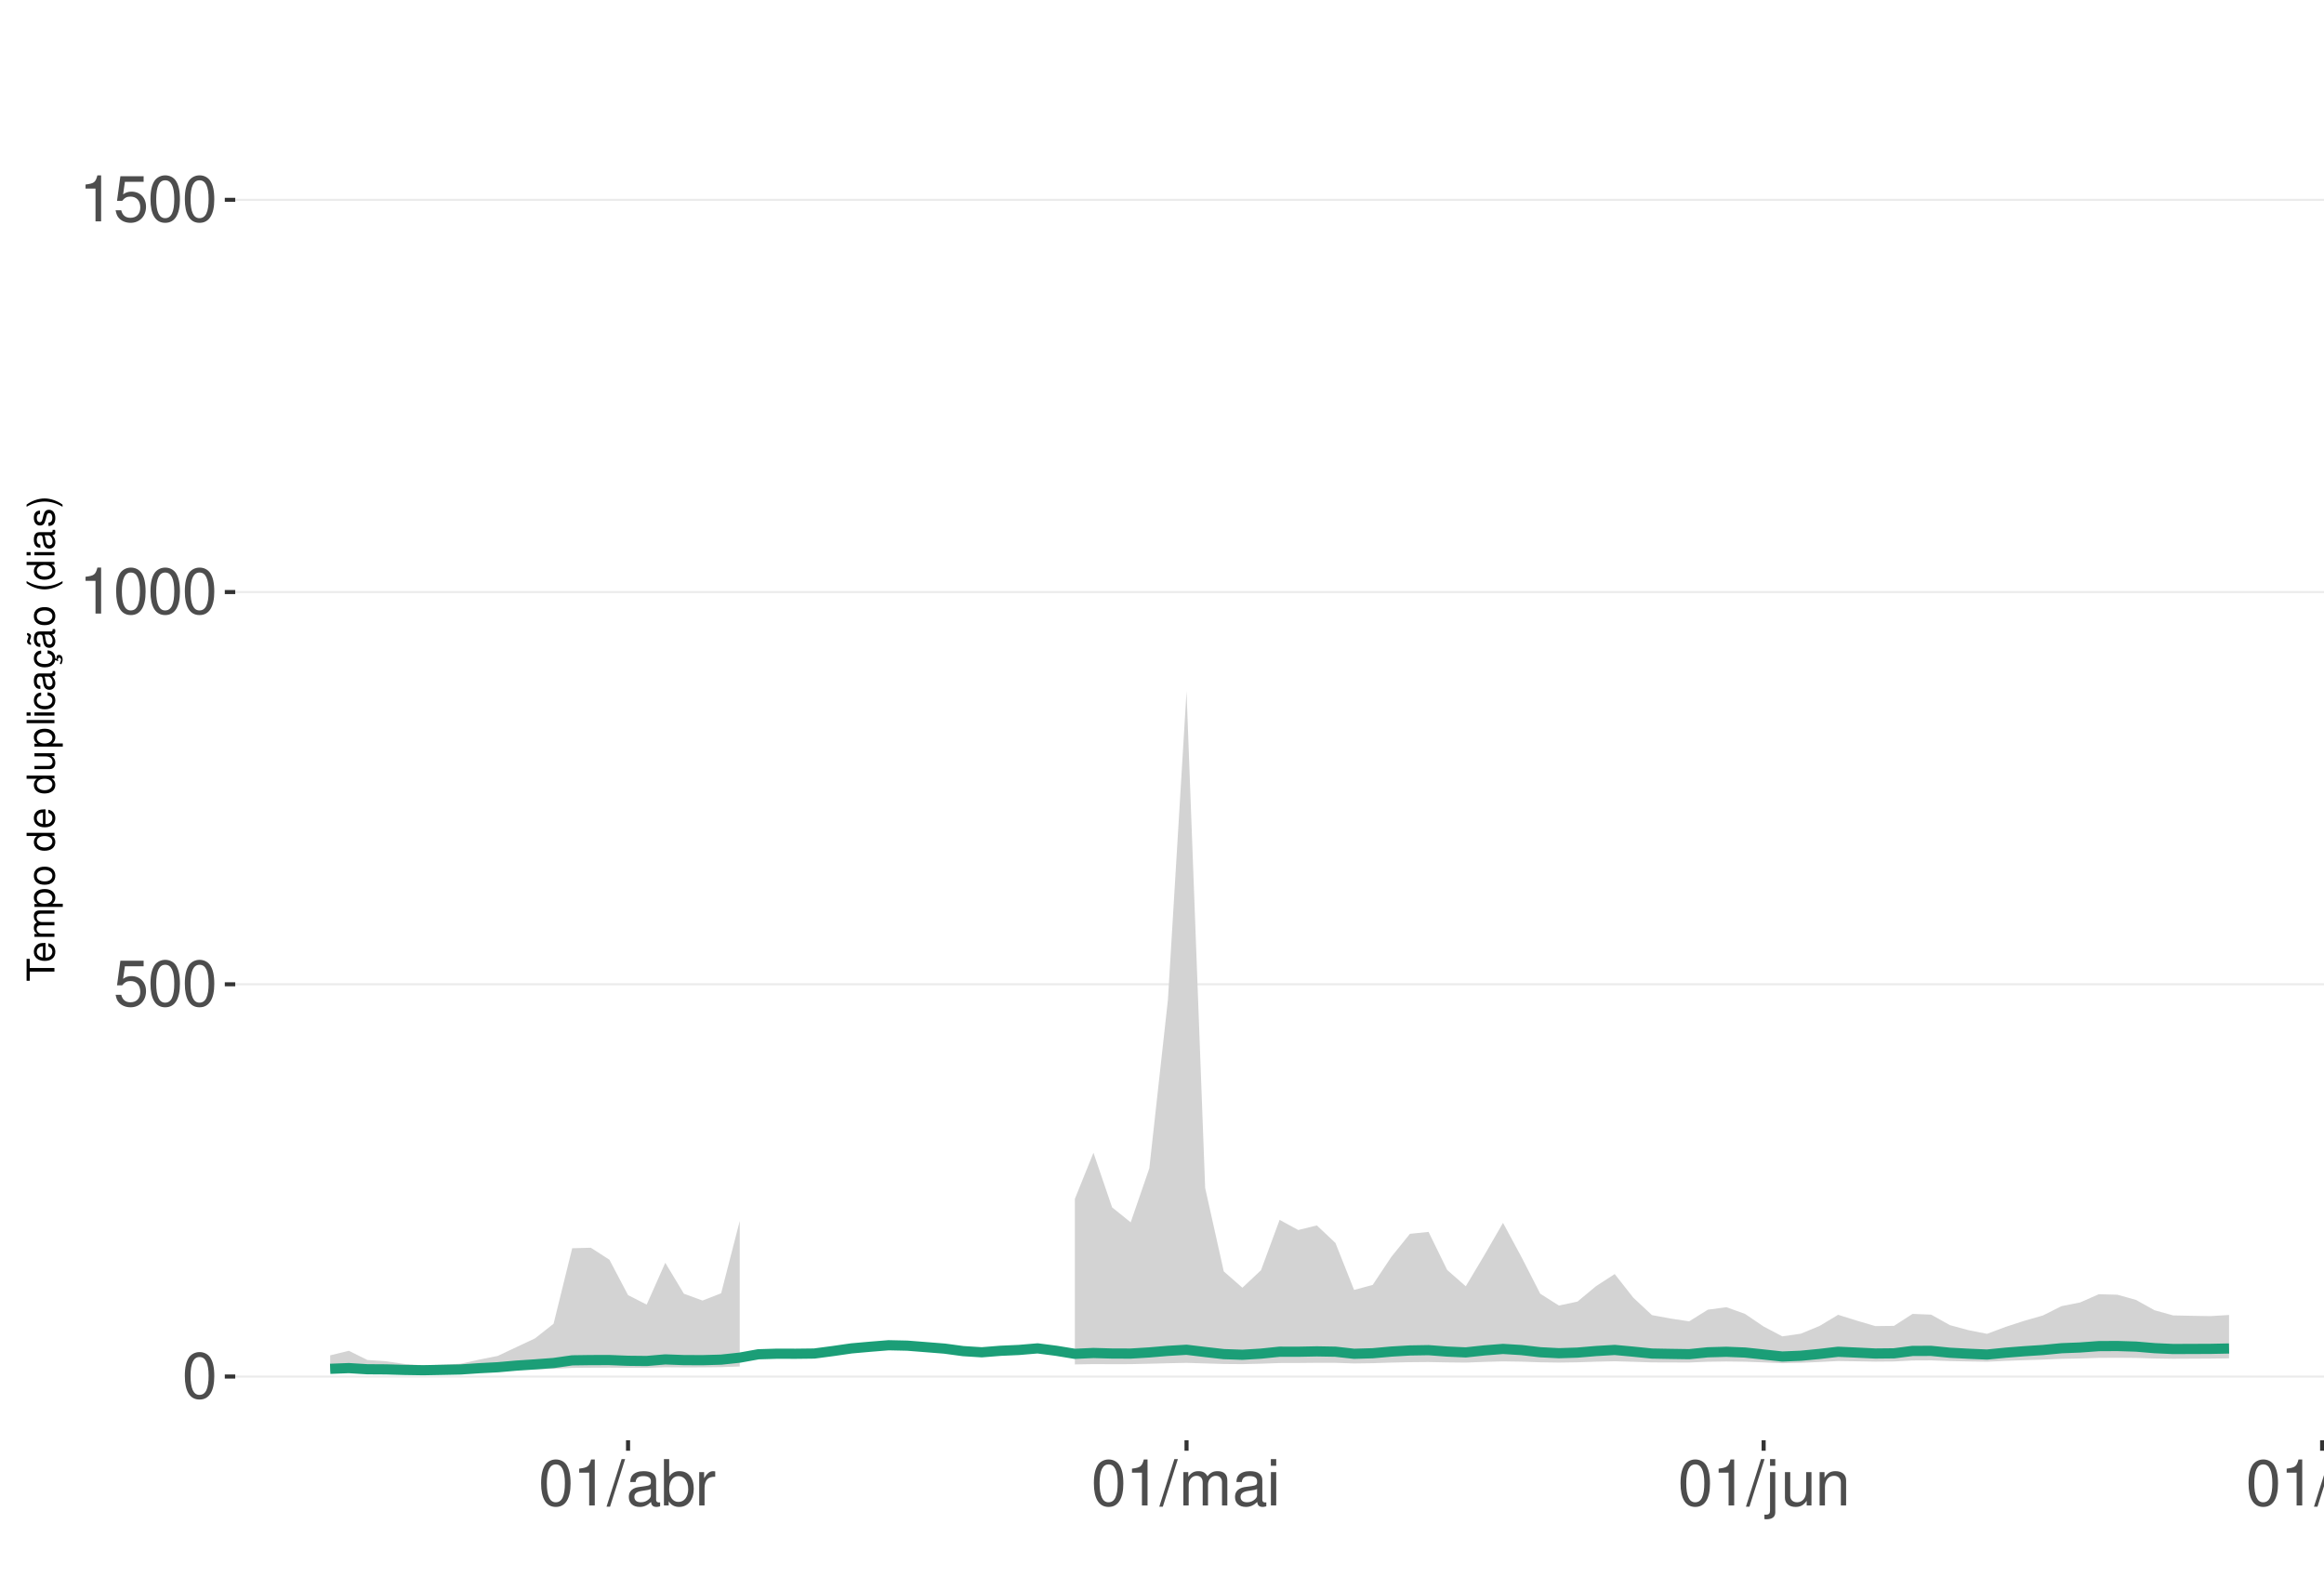
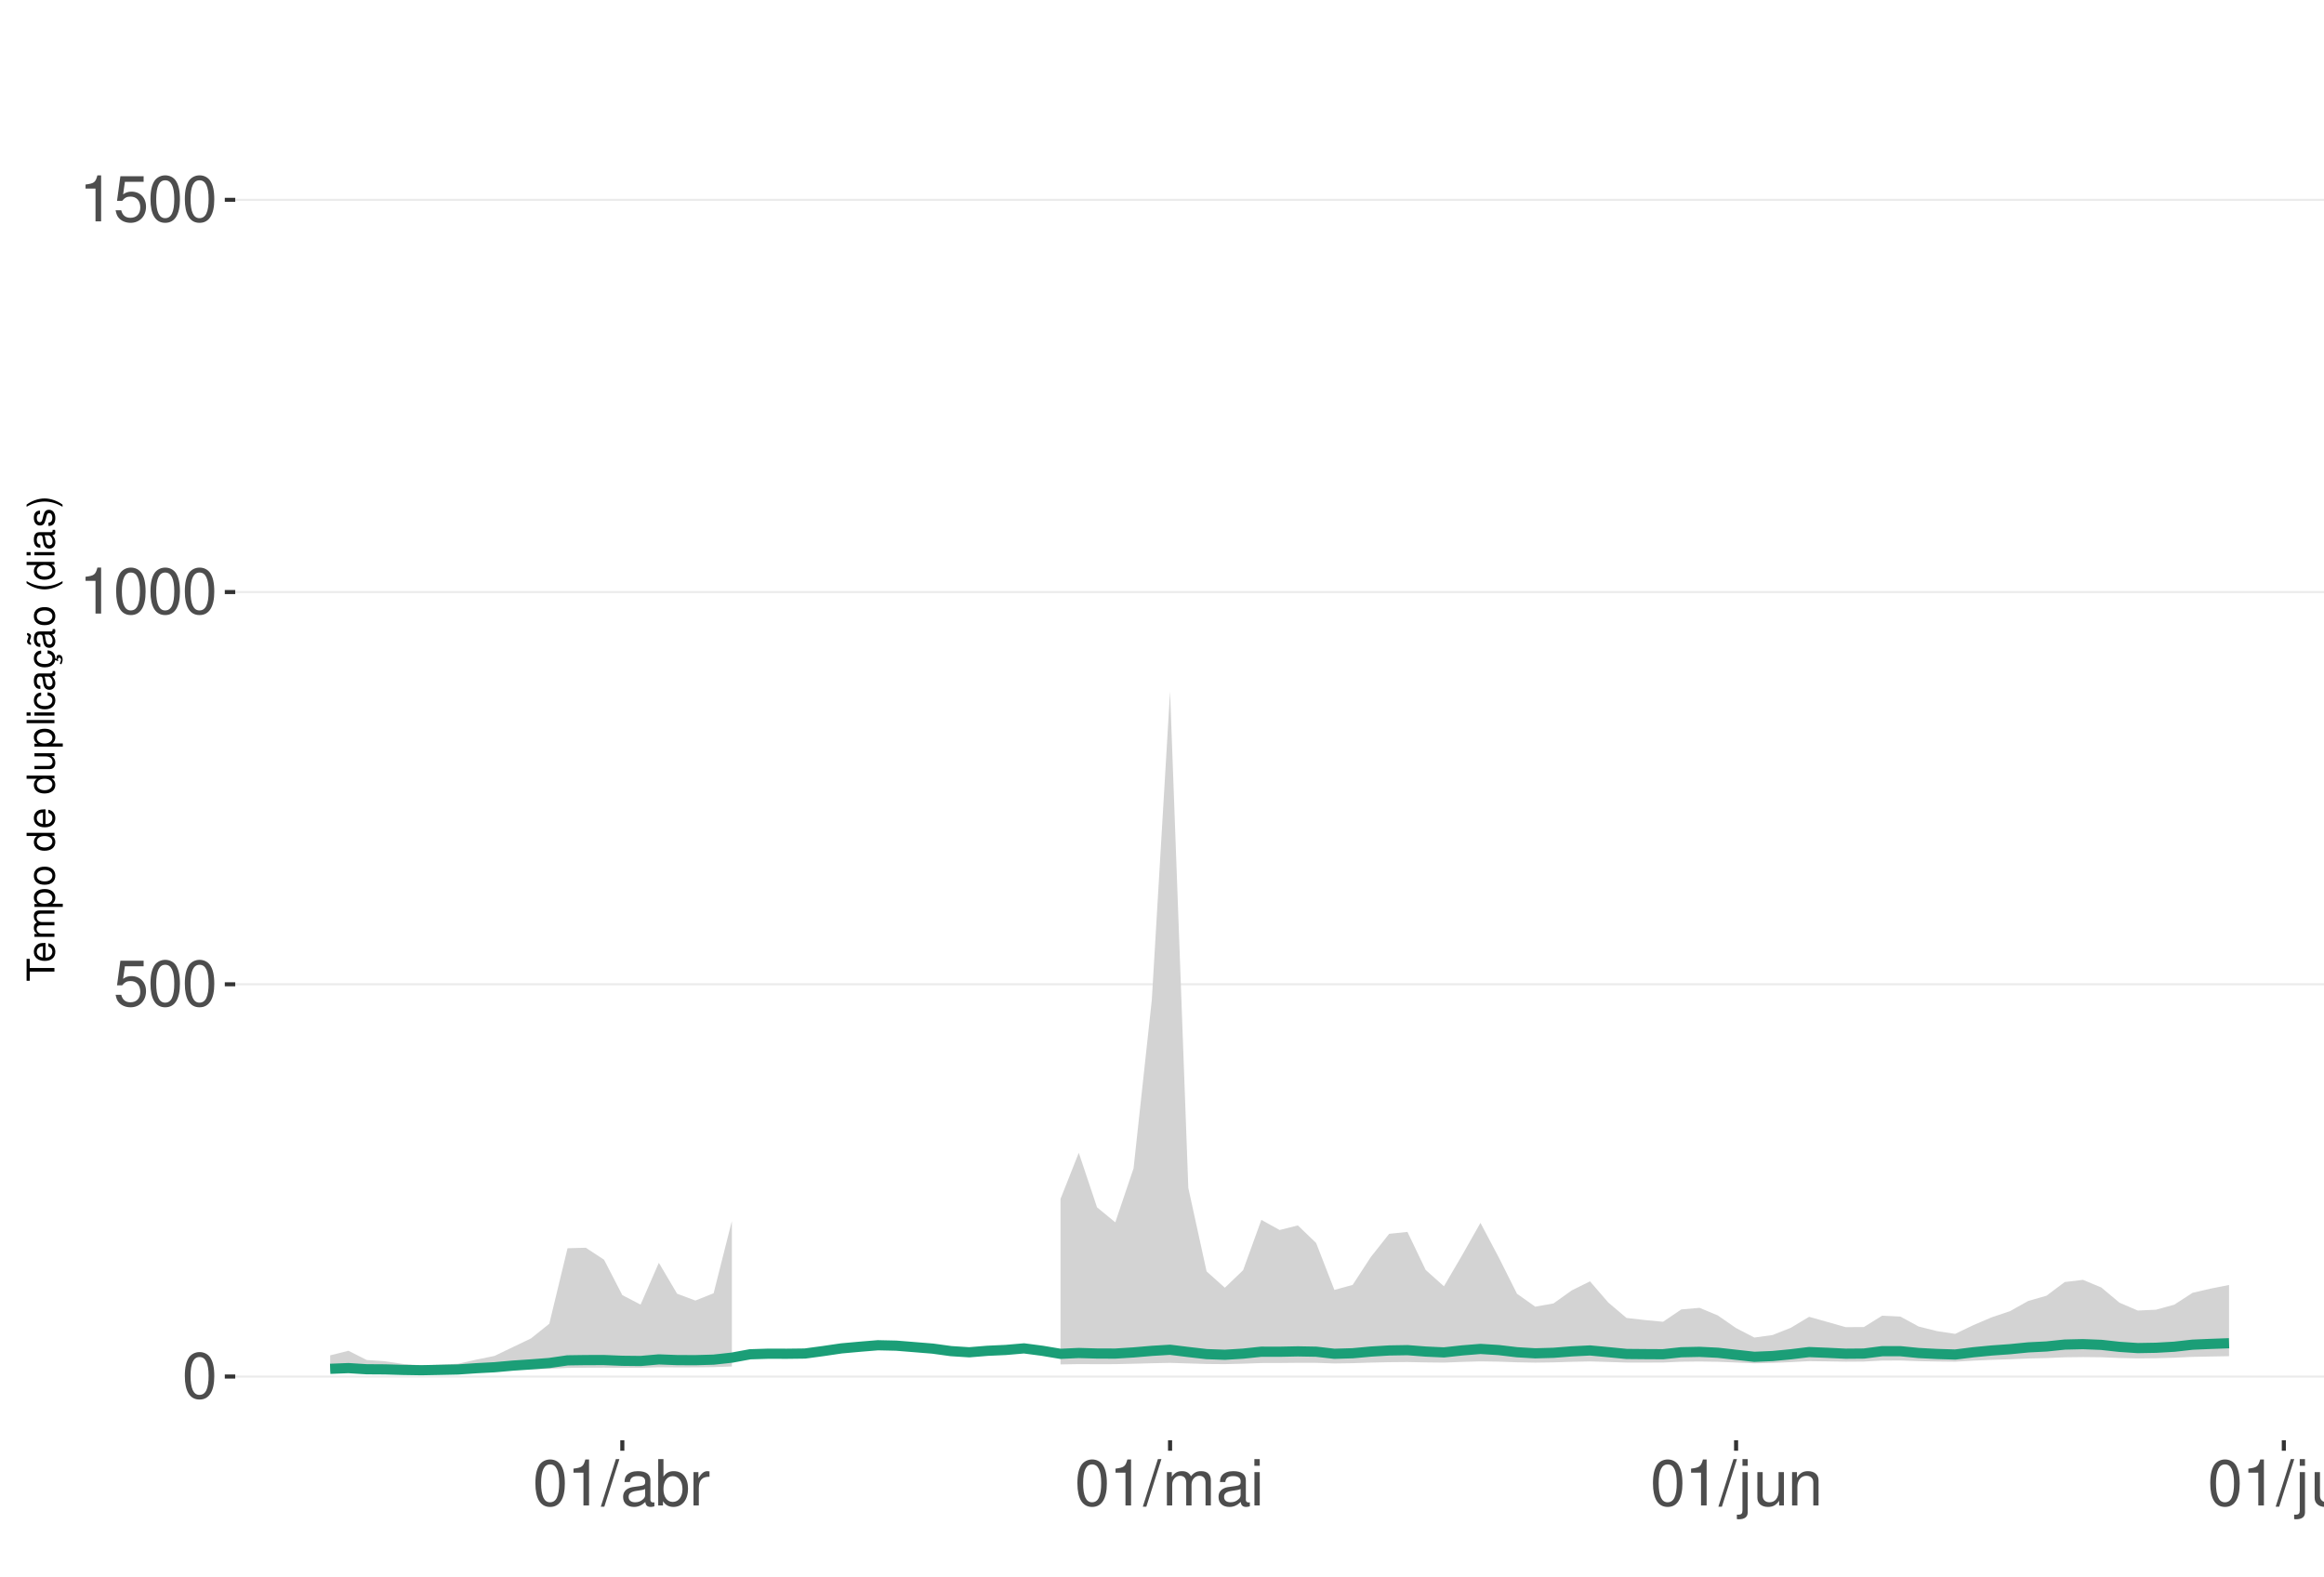
<svg xmlns="http://www.w3.org/2000/svg" xmlns:xlink="http://www.w3.org/1999/xlink" width="609pt" height="413pt" viewBox="0 0 609 413" version="1.1">
  <defs>
    <g>
      <symbol overflow="visible" id="glyph0-0">
        <path style="stroke:none;" d="" />
      </symbol>
      <symbol overflow="visible" id="glyph0-1">
        <path style="stroke:none;" d="M 4.578 -12.047 C 3.484 -12.047 2.484 -11.547 1.859 -10.734 C 1.094 -9.656 0.719 -8.062 0.719 -5.828 C 0.719 -1.766 2.047 0.391 4.578 0.391 C 7.078 0.391 8.438 -1.766 8.438 -5.734 C 8.438 -8.062 8.078 -9.625 7.297 -10.734 C 6.672 -11.562 5.703 -12.047 4.578 -12.047 Z M 4.578 -10.75 C 6.156 -10.75 6.953 -9.125 6.953 -5.859 C 6.953 -2.438 6.172 -0.828 4.547 -0.828 C 3 -0.828 2.219 -2.5 2.219 -5.812 C 2.219 -9.125 3 -10.75 4.578 -10.75 Z M 4.578 -10.75 " />
      </symbol>
      <symbol overflow="visible" id="glyph0-2">
        <path style="stroke:none;" d="M 7.922 -11.812 L 1.828 -11.812 L 0.953 -5.375 L 2.297 -5.375 C 2.984 -6.203 3.547 -6.484 4.484 -6.484 C 6.062 -6.484 7.047 -5.391 7.047 -3.641 C 7.047 -1.953 6.062 -0.922 4.469 -0.922 C 3.188 -0.922 2.406 -1.562 2.047 -2.891 L 0.578 -2.891 C 0.781 -1.938 0.953 -1.469 1.297 -1.031 C 1.969 -0.141 3.172 0.391 4.5 0.391 C 6.875 0.391 8.547 -1.344 8.547 -3.844 C 8.547 -6.172 7 -7.781 4.734 -7.781 C 3.891 -7.781 3.234 -7.562 2.547 -7.062 L 3.016 -10.359 L 7.922 -10.359 Z M 7.922 -11.812 " />
      </symbol>
      <symbol overflow="visible" id="glyph0-3">
        <path style="stroke:none;" d="M 4.312 -8.578 L 4.312 0 L 5.781 0 L 5.781 -12.047 L 4.812 -12.047 C 4.297 -10.188 3.969 -9.938 1.703 -9.641 L 1.703 -8.578 Z M 4.312 -8.578 " />
      </symbol>
      <symbol overflow="visible" id="glyph0-4">
        <path style="stroke:none;" d="M 3.812 -12.141 L -0.141 0.328 L 0.781 0.328 L 4.734 -12.141 Z M 3.812 -12.141 " />
      </symbol>
      <symbol overflow="visible" id="glyph0-5">
        <path style="stroke:none;" d="M 8.906 -0.812 C 8.766 -0.781 8.688 -0.781 8.609 -0.781 C 8.125 -0.781 7.859 -1.031 7.859 -1.469 L 7.859 -6.594 C 7.859 -8.141 6.734 -8.984 4.578 -8.984 C 3.297 -8.984 2.281 -8.609 1.688 -7.969 C 1.281 -7.516 1.109 -7.016 1.078 -6.141 L 2.484 -6.141 C 2.594 -7.219 3.234 -7.688 4.531 -7.688 C 5.797 -7.688 6.484 -7.234 6.484 -6.391 L 6.484 -6.031 C 6.469 -5.438 6.156 -5.219 5.031 -5.062 C 3.062 -4.812 2.766 -4.75 2.234 -4.531 C 1.219 -4.094 0.703 -3.328 0.703 -2.203 C 0.703 -0.609 1.797 0.391 3.562 0.391 C 4.656 0.391 5.547 0 6.531 -0.906 C 6.625 0 7.062 0.391 7.969 0.391 C 8.266 0.391 8.438 0.344 8.906 0.234 Z M 6.484 -2.75 C 6.484 -2.281 6.344 -2 5.922 -1.609 C 5.359 -1.094 4.688 -0.828 3.859 -0.828 C 2.781 -0.828 2.156 -1.344 2.156 -2.234 C 2.156 -3.141 2.75 -3.609 4.25 -3.828 C 5.734 -4.031 6.016 -4.094 6.484 -4.312 Z M 6.484 -2.75 " />
      </symbol>
      <symbol overflow="visible" id="glyph0-6">
        <path style="stroke:none;" d="M 0.906 -12.141 L 0.906 0 L 2.156 0 L 2.156 -1.109 C 2.812 -0.094 3.703 0.391 4.906 0.391 C 7.219 0.391 8.719 -1.5 8.719 -4.391 C 8.719 -7.234 7.297 -8.984 4.984 -8.984 C 3.781 -8.984 2.938 -8.531 2.281 -7.547 L 2.281 -12.141 Z M 4.719 -7.672 C 6.266 -7.672 7.266 -6.328 7.266 -4.25 C 7.266 -2.266 6.234 -0.922 4.719 -0.922 C 3.234 -0.922 2.281 -2.25 2.281 -4.297 C 2.281 -6.344 3.234 -7.672 4.719 -7.672 Z M 4.719 -7.672 " />
      </symbol>
      <symbol overflow="visible" id="glyph0-7">
        <path style="stroke:none;" d="M 1.156 -8.734 L 1.156 0 L 2.547 0 L 2.547 -4.531 C 2.562 -6.625 3.438 -7.562 5.344 -7.516 L 5.344 -8.922 C 5.109 -8.969 4.984 -8.984 4.812 -8.984 C 3.922 -8.984 3.234 -8.438 2.438 -7.141 L 2.438 -8.734 Z M 1.156 -8.734 " />
      </symbol>
      <symbol overflow="visible" id="glyph0-8">
        <path style="stroke:none;" d="M 1.172 -8.734 L 1.172 0 L 2.562 0 L 2.562 -5.484 C 2.562 -6.75 3.484 -7.766 4.609 -7.766 C 5.641 -7.766 6.234 -7.125 6.234 -6.016 L 6.234 0 L 7.625 0 L 7.625 -5.484 C 7.625 -6.75 8.547 -7.766 9.672 -7.766 C 10.688 -7.766 11.297 -7.109 11.297 -6.016 L 11.297 0 L 12.688 0 L 12.688 -6.547 C 12.688 -8.109 11.797 -8.984 10.156 -8.984 C 9 -8.984 8.297 -8.625 7.484 -7.641 C 6.969 -8.578 6.266 -8.984 5.125 -8.984 C 3.969 -8.984 3.188 -8.547 2.453 -7.5 L 2.453 -8.734 Z M 1.172 -8.734 " />
      </symbol>
      <symbol overflow="visible" id="glyph0-9">
        <path style="stroke:none;" d="M 2.5 -8.734 L 1.109 -8.734 L 1.109 0 L 2.5 0 Z M 2.5 -12.141 L 1.094 -12.141 L 1.094 -10.391 L 2.5 -10.391 Z M 2.5 -12.141 " />
      </symbol>
      <symbol overflow="visible" id="glyph0-10">
        <path style="stroke:none;" d="M 1.172 -8.734 L 1.172 1.266 C 1.172 2.125 0.906 2.422 0.031 2.422 C -0.062 2.422 -0.109 2.422 -0.297 2.406 L -0.297 3.578 C -0.141 3.609 -0.047 3.625 0.172 3.625 C 1.734 3.625 2.547 3.016 2.547 1.812 L 2.547 -8.734 Z M 2.547 -12.141 L 1.172 -12.141 L 1.172 -10.391 L 2.547 -10.391 Z M 2.547 -12.141 " />
      </symbol>
      <symbol overflow="visible" id="glyph0-11">
        <path style="stroke:none;" d="M 8.031 0 L 8.031 -8.734 L 6.641 -8.734 L 6.641 -3.781 C 6.641 -2 5.719 -0.828 4.266 -0.828 C 3.172 -0.828 2.469 -1.5 2.469 -2.547 L 2.469 -8.734 L 1.078 -8.734 L 1.078 -2 C 1.078 -0.547 2.172 0.391 3.859 0.391 C 5.141 0.391 5.969 -0.062 6.781 -1.219 L 6.781 0 Z M 8.031 0 " />
      </symbol>
      <symbol overflow="visible" id="glyph0-12">
        <path style="stroke:none;" d="M 1.172 -8.734 L 1.172 0 L 2.562 0 L 2.562 -4.812 C 2.562 -6.594 3.5 -7.766 4.938 -7.766 C 6.031 -7.766 6.734 -7.094 6.734 -6.047 L 6.734 0 L 8.109 0 L 8.109 -6.594 C 8.109 -8.047 7.031 -8.984 5.344 -8.984 C 4.047 -8.984 3.219 -8.484 2.453 -7.266 L 2.453 -8.734 Z M 1.172 -8.734 " />
      </symbol>
      <symbol overflow="visible" id="glyph0-13">
        <path style="stroke:none;" d="M 2.531 -12.141 L 1.125 -12.141 L 1.125 0 L 2.531 0 Z M 2.531 -12.141 " />
      </symbol>
      <symbol overflow="visible" id="glyph1-0">
        <path style="stroke:none;" d="" />
      </symbol>
      <symbol overflow="visible" id="glyph1-1">
        <path style="stroke:none;" d="M -6.469 -3.547 L -6.469 -5.938 L -7.297 -5.938 L -7.297 -0.203 L -6.469 -0.203 L -6.469 -2.609 L 0 -2.609 L 0 -3.547 Z M -6.469 -3.547 " />
      </symbol>
      <symbol overflow="visible" id="glyph1-2">
        <path style="stroke:none;" d="M -2.344 -5.125 C -3.141 -5.125 -3.625 -5.062 -4.016 -4.922 C -4.875 -4.578 -5.391 -3.781 -5.391 -2.797 C -5.391 -1.344 -4.281 -0.406 -2.547 -0.406 C -0.812 -0.406 0.234 -1.297 0.234 -2.781 C 0.234 -3.984 -0.453 -4.812 -1.594 -5.016 L -1.594 -4.188 C -0.906 -3.953 -0.547 -3.484 -0.547 -2.812 C -0.547 -2.281 -0.781 -1.828 -1.219 -1.547 C -1.516 -1.344 -1.812 -1.281 -2.344 -1.266 Z M -3.016 -1.297 C -3.984 -1.359 -4.625 -1.953 -4.625 -2.797 C -4.625 -3.641 -3.953 -4.234 -3.016 -4.234 Z M -3.016 -1.297 " />
      </symbol>
      <symbol overflow="visible" id="glyph1-3">
        <path style="stroke:none;" d="M -5.234 -0.703 L 0 -0.703 L 0 -1.547 L -3.297 -1.547 C -4.047 -1.547 -4.656 -2.094 -4.656 -2.766 C -4.656 -3.391 -4.281 -3.734 -3.609 -3.734 L 0 -3.734 L 0 -4.578 L -3.297 -4.578 C -4.047 -4.578 -4.656 -5.125 -4.656 -5.812 C -4.656 -6.422 -4.266 -6.781 -3.609 -6.781 L 0 -6.781 L 0 -7.625 L -3.938 -7.625 C -4.875 -7.625 -5.391 -7.078 -5.391 -6.094 C -5.391 -5.406 -5.188 -4.984 -4.594 -4.484 C -5.156 -4.188 -5.391 -3.766 -5.391 -3.078 C -5.391 -2.375 -5.125 -1.906 -4.5 -1.469 L -5.234 -1.469 Z M -5.234 -0.703 " />
      </symbol>
      <symbol overflow="visible" id="glyph1-4">
        <path style="stroke:none;" d="M 2.188 -0.547 L 2.188 -1.375 L -0.547 -1.375 C -0.016 -1.812 0.234 -2.312 0.234 -2.984 C 0.234 -4.344 -0.859 -5.234 -2.531 -5.234 C -4.297 -5.234 -5.391 -4.375 -5.391 -2.984 C -5.391 -2.266 -5.062 -1.703 -4.453 -1.312 L -5.234 -1.312 L -5.234 -0.547 Z M -4.609 -2.844 C -4.609 -3.766 -3.797 -4.359 -2.547 -4.359 C -1.359 -4.359 -0.547 -3.75 -0.547 -2.844 C -0.547 -1.953 -1.344 -1.375 -2.578 -1.375 C -3.812 -1.375 -4.609 -1.953 -4.609 -2.844 Z M -4.609 -2.844 " />
      </symbol>
      <symbol overflow="visible" id="glyph1-5">
        <path style="stroke:none;" d="M -5.391 -2.719 C -5.391 -1.234 -4.344 -0.359 -2.578 -0.359 C -0.812 -0.359 0.234 -1.234 0.234 -2.734 C 0.234 -4.203 -0.812 -5.094 -2.547 -5.094 C -4.359 -5.094 -5.391 -4.234 -5.391 -2.719 Z M -4.625 -2.734 C -4.625 -3.672 -3.844 -4.234 -2.547 -4.234 C -1.312 -4.234 -0.547 -3.656 -0.547 -2.734 C -0.547 -1.797 -1.312 -1.234 -2.578 -1.234 C -3.844 -1.234 -4.625 -1.797 -4.625 -2.734 Z M -4.625 -2.734 " />
      </symbol>
      <symbol overflow="visible" id="glyph1-6">
        <path style="stroke:none;" d="" />
      </symbol>
      <symbol overflow="visible" id="glyph1-7">
        <path style="stroke:none;" d="M -7.297 -4.953 L -7.297 -4.125 L -4.578 -4.125 C -5.109 -3.766 -5.391 -3.203 -5.391 -2.516 C -5.391 -1.156 -4.297 -0.266 -2.625 -0.266 C -0.859 -0.266 0.234 -1.125 0.234 -2.547 C 0.234 -3.266 -0.047 -3.766 -0.688 -4.203 L 0 -4.203 L 0 -4.953 Z M -4.609 -2.656 C -4.609 -3.547 -3.812 -4.125 -2.562 -4.125 C -1.344 -4.125 -0.547 -3.547 -0.547 -2.656 C -0.547 -1.734 -1.359 -1.125 -2.578 -1.125 C -3.797 -1.125 -4.609 -1.734 -4.609 -2.656 Z M -4.609 -2.656 " />
      </symbol>
      <symbol overflow="visible" id="glyph1-8">
        <path style="stroke:none;" d="M 0 -4.812 L -5.234 -4.812 L -5.234 -3.984 L -2.266 -3.984 C -1.203 -3.984 -0.5 -3.438 -0.5 -2.562 C -0.5 -1.906 -0.906 -1.484 -1.531 -1.484 L -5.234 -1.484 L -5.234 -0.656 L -1.203 -0.656 C -0.328 -0.656 0.234 -1.297 0.234 -2.312 C 0.234 -3.094 -0.047 -3.578 -0.734 -4.062 L 0 -4.062 Z M 0 -4.812 " />
      </symbol>
      <symbol overflow="visible" id="glyph1-9">
        <path style="stroke:none;" d="M -7.297 -1.516 L -7.297 -0.688 L 0 -0.688 L 0 -1.516 Z M -7.297 -1.516 " />
      </symbol>
      <symbol overflow="visible" id="glyph1-10">
        <path style="stroke:none;" d="M -5.234 -1.5 L -5.234 -0.672 L 0 -0.672 L 0 -1.5 Z M -7.297 -1.5 L -7.297 -0.656 L -6.234 -0.656 L -6.234 -1.5 Z M -7.297 -1.5 " />
      </symbol>
      <symbol overflow="visible" id="glyph1-11">
        <path style="stroke:none;" d="M -3.484 -4.703 C -3.984 -4.672 -4.312 -4.562 -4.609 -4.359 C -5.094 -4 -5.391 -3.375 -5.391 -2.641 C -5.391 -1.219 -4.266 -0.312 -2.531 -0.312 C -0.844 -0.312 0.234 -1.203 0.234 -2.625 C 0.234 -3.875 -0.516 -4.672 -1.797 -4.766 L -1.797 -3.938 C -0.953 -3.797 -0.547 -3.359 -0.547 -2.656 C -0.547 -1.734 -1.297 -1.188 -2.531 -1.188 C -3.844 -1.188 -4.625 -1.719 -4.625 -2.625 C -4.625 -3.328 -4.203 -3.766 -3.484 -3.875 Z M -3.484 -4.703 " />
      </symbol>
      <symbol overflow="visible" id="glyph1-12">
        <path style="stroke:none;" d="M -0.484 -5.344 C -0.469 -5.266 -0.469 -5.219 -0.469 -5.172 C -0.469 -4.875 -0.625 -4.719 -0.875 -4.719 L -3.953 -4.719 C -4.891 -4.719 -5.391 -4.047 -5.391 -2.75 C -5.391 -1.984 -5.172 -1.375 -4.781 -1.016 C -4.516 -0.766 -4.203 -0.672 -3.688 -0.656 L -3.688 -1.484 C -4.328 -1.562 -4.625 -1.938 -4.625 -2.719 C -4.625 -3.484 -4.344 -3.891 -3.844 -3.891 L -3.625 -3.891 C -3.266 -3.875 -3.125 -3.703 -3.047 -3.016 C -2.891 -1.844 -2.844 -1.656 -2.719 -1.344 C -2.453 -0.734 -2 -0.422 -1.312 -0.422 C -0.375 -0.422 0.234 -1.078 0.234 -2.141 C 0.234 -2.797 0 -3.328 -0.547 -3.922 C 0 -3.984 0.234 -4.234 0.234 -4.781 C 0.234 -4.953 0.203 -5.062 0.141 -5.344 Z M -1.656 -3.891 C -1.375 -3.891 -1.203 -3.812 -0.969 -3.562 C -0.656 -3.219 -0.5 -2.812 -0.5 -2.312 C -0.5 -1.672 -0.812 -1.297 -1.344 -1.297 C -1.891 -1.297 -2.172 -1.656 -2.297 -2.547 C -2.422 -3.438 -2.453 -3.609 -2.594 -3.891 Z M -1.656 -3.891 " />
      </symbol>
      <symbol overflow="visible" id="glyph1-13">
        <path style="stroke:none;" d="M 0.234 -2.641 C 0.234 -3.875 -0.547 -4.703 -1.797 -4.766 L -1.797 -3.938 C -0.953 -3.797 -0.531 -3.359 -0.531 -2.656 C -0.531 -1.734 -1.281 -1.188 -2.516 -1.188 C -3.844 -1.188 -4.625 -1.719 -4.625 -2.625 C -4.625 -3.328 -4.203 -3.766 -3.484 -3.875 L -3.484 -4.703 C -3.984 -4.672 -4.312 -4.562 -4.609 -4.359 C -5.094 -4 -5.391 -3.375 -5.391 -2.641 C -5.391 -1.219 -4.266 -0.312 -2.531 -0.312 C -1.469 -0.312 -0.625 -0.672 -0.156 -1.312 C 0.047 -1.594 0.125 -1.812 0.203 -2.25 L 0.922 -1.938 L 0.984 -2.062 C 0.938 -2.188 0.906 -2.25 0.906 -2.375 C 0.906 -2.656 1.047 -2.828 1.281 -2.828 C 1.547 -2.828 1.734 -2.594 1.734 -2.297 C 1.734 -2.031 1.672 -1.844 1.438 -1.406 L 1.406 -1.312 L 1.812 -1.094 C 2.078 -1.75 2.141 -1.953 2.141 -2.344 C 2.141 -3.109 1.781 -3.578 1.203 -3.578 C 0.781 -3.578 0.547 -3.297 0.547 -2.797 C 0.547 -2.703 0.547 -2.641 0.562 -2.516 Z M 0.234 -2.641 " />
      </symbol>
      <symbol overflow="visible" id="glyph1-14">
        <path style="stroke:none;" d="M -0.484 -5.344 C -0.469 -5.266 -0.469 -5.219 -0.469 -5.172 C -0.469 -4.875 -0.625 -4.719 -0.875 -4.719 L -3.953 -4.719 C -4.891 -4.719 -5.391 -4.047 -5.391 -2.75 C -5.391 -1.984 -5.172 -1.375 -4.781 -1.016 C -4.516 -0.766 -4.203 -0.672 -3.688 -0.656 L -3.688 -1.484 C -4.328 -1.562 -4.625 -1.938 -4.625 -2.719 C -4.625 -3.484 -4.344 -3.891 -3.844 -3.891 L -3.625 -3.891 C -3.266 -3.875 -3.125 -3.703 -3.047 -3.016 C -2.891 -1.844 -2.844 -1.656 -2.719 -1.344 C -2.453 -0.734 -2 -0.422 -1.312 -0.422 C -0.375 -0.422 0.234 -1.078 0.234 -2.141 C 0.234 -2.797 0 -3.328 -0.547 -3.922 C 0 -3.984 0.234 -4.234 0.234 -4.781 C 0.234 -4.953 0.203 -5.062 0.141 -5.344 Z M -1.656 -3.891 C -1.375 -3.891 -1.203 -3.812 -0.969 -3.562 C -0.656 -3.219 -0.5 -2.812 -0.5 -2.312 C -0.5 -1.672 -0.812 -1.297 -1.344 -1.297 C -1.891 -1.297 -2.172 -1.656 -2.297 -2.547 C -2.422 -3.438 -2.453 -3.609 -2.594 -3.891 Z M -7.172 -3.75 C -6.922 -3.672 -6.812 -3.547 -6.812 -3.375 C -6.812 -3.25 -6.875 -2.984 -6.984 -2.734 C -7.156 -2.312 -7.172 -2.25 -7.172 -2.047 C -7.172 -1.594 -6.797 -1.297 -6.141 -1.188 L -6.141 -1.766 C -6.375 -1.812 -6.5 -1.938 -6.5 -2.094 C -6.5 -2.203 -6.469 -2.344 -6.375 -2.578 C -6.156 -3.156 -6.125 -3.234 -6.125 -3.438 C -6.125 -3.922 -6.484 -4.219 -7.172 -4.312 Z M -7.172 -3.75 " />
      </symbol>
      <symbol overflow="visible" id="glyph1-15">
        <path style="stroke:none;" d="M -7.297 -2.359 C -5.984 -1.359 -4.156 -0.734 -2.594 -0.734 C -1.016 -0.734 0.812 -1.359 2.125 -2.359 L 2.125 -2.906 C 0.688 -2.031 -0.984 -1.547 -2.594 -1.547 C -4.188 -1.547 -5.875 -2.031 -7.297 -2.906 Z M -7.297 -2.359 " />
      </symbol>
      <symbol overflow="visible" id="glyph1-16">
        <path style="stroke:none;" d="M -3.781 -4.375 C -4.812 -4.375 -5.391 -3.688 -5.391 -2.484 C -5.391 -1.266 -4.766 -0.469 -3.797 -0.469 C -2.969 -0.469 -2.578 -0.891 -2.281 -2.125 L -2.094 -2.906 C -1.953 -3.484 -1.734 -3.719 -1.375 -3.719 C -0.875 -3.719 -0.547 -3.234 -0.547 -2.5 C -0.547 -2.047 -0.672 -1.672 -0.891 -1.453 C -1.047 -1.328 -1.188 -1.266 -1.562 -1.219 L -1.562 -0.344 C -0.344 -0.375 0.234 -1.062 0.234 -2.438 C 0.234 -3.75 -0.422 -4.594 -1.438 -4.594 C -2.203 -4.594 -2.641 -4.156 -2.891 -3.109 L -3.078 -2.312 C -3.234 -1.625 -3.453 -1.344 -3.828 -1.344 C -4.312 -1.344 -4.625 -1.766 -4.625 -2.453 C -4.625 -3.125 -4.328 -3.484 -3.781 -3.5 Z M -3.781 -4.375 " />
      </symbol>
      <symbol overflow="visible" id="glyph1-17">
        <path style="stroke:none;" d="M 2.125 -0.938 C 0.812 -1.938 -1.016 -2.562 -2.578 -2.562 C -4.156 -2.562 -5.984 -1.938 -7.297 -0.938 L -7.297 -0.375 C -5.859 -1.266 -4.188 -1.75 -2.578 -1.75 C -0.984 -1.75 0.703 -1.266 2.125 -0.375 Z M 2.125 -0.938 " />
      </symbol>
    </g>
    <clipPath id="clip1">
      <path d="M 61.645 9.961 L 609 9.961 L 609 377.328 L 61.645 377.328 Z M 61.645 9.961 " />
    </clipPath>
    <clipPath id="clip2">
      <path d="M 61.645 360 L 609 360 L 609 361 L 61.645 361 Z M 61.645 360 " />
    </clipPath>
    <clipPath id="clip3">
      <path d="M 61.645 257 L 609 257 L 609 259 L 61.645 259 Z M 61.645 257 " />
    </clipPath>
    <clipPath id="clip4">
      <path d="M 61.645 154 L 609 154 L 609 156 L 61.645 156 Z M 61.645 154 " />
    </clipPath>
    <clipPath id="clip5">
      <path d="M 61.645 52 L 609 52 L 609 53 L 61.645 53 Z M 61.645 52 " />
    </clipPath>
  </defs>
  <g id="surface198">
    <rect x="0" y="0" width="609" height="413" style="fill:rgb(100%,100%,100%);fill-opacity:1;stroke:none;" />
    <rect x="0" y="0" width="609" height="413" style="fill:rgb(100%,100%,100%);fill-opacity:1;stroke:none;" />
    <path style="fill:none;stroke-width:1.067;stroke-linecap:round;stroke-linejoin:round;stroke:rgb(100%,100%,100%);stroke-opacity:1;stroke-miterlimit:10;" d="M 0 413 L 609 413 L 609 0 L 0 0 Z M 0 413 " />
    <g clip-path="url(#clip1)" clip-rule="nonzero">
      <path style=" stroke:none;fill-rule:nonzero;fill:rgb(100%,100%,100%);fill-opacity:1;" d="M 61.645 377.328 L 609 377.328 L 609 9.961 L 61.645 9.961 Z M 61.645 377.328 " />
    </g>
    <g clip-path="url(#clip2)" clip-rule="nonzero">
      <path style="fill:none;stroke-width:0.533;stroke-linecap:butt;stroke-linejoin:round;stroke:rgb(92.157%,92.157%,92.157%);stroke-opacity:1;stroke-miterlimit:10;" d="M 61.645 360.629 L 609 360.629 " />
    </g>
    <g clip-path="url(#clip3)" clip-rule="nonzero">
      <path style="fill:none;stroke-width:0.533;stroke-linecap:butt;stroke-linejoin:round;stroke:rgb(92.157%,92.157%,92.157%);stroke-opacity:1;stroke-miterlimit:10;" d="M 61.645 257.867 L 609 257.867 " />
    </g>
    <g clip-path="url(#clip4)" clip-rule="nonzero">
      <path style="fill:none;stroke-width:0.533;stroke-linecap:butt;stroke-linejoin:round;stroke:rgb(92.157%,92.157%,92.157%);stroke-opacity:1;stroke-miterlimit:10;" d="M 61.645 155.109 L 609 155.109 " />
    </g>
    <g clip-path="url(#clip5)" clip-rule="nonzero">
      <path style="fill:none;stroke-width:0.533;stroke-linecap:butt;stroke-linejoin:round;stroke:rgb(92.157%,92.157%,92.157%);stroke-opacity:1;stroke-miterlimit:10;" d="M 61.645 52.348 L 609 52.348 " />
    </g>
-     <path style=" stroke:none;fill-rule:nonzero;fill:rgb(82.745%,82.745%,82.745%);fill-opacity:1;" d="M 86.523 355.074 L 91.402 353.879 L 96.281 356.293 L 101.16 356.633 L 106.039 357.34 L 110.918 357.707 L 115.797 357.508 L 120.672 357.277 L 125.551 356.203 L 130.43 355.227 L 135.309 352.926 L 140.188 350.637 L 145.066 346.793 L 149.945 327.016 L 154.82 326.883 L 159.699 330.027 L 164.578 339.293 L 169.457 341.785 L 174.336 330.828 L 179.215 338.93 L 184.094 340.719 L 188.973 338.812 L 193.848 319.875 L 193.848 357.996 L 188.973 358.168 L 184.094 358.227 L 179.215 358.238 L 174.336 358.203 L 169.457 358.348 L 164.578 358.348 L 159.699 358.309 L 154.82 358.328 L 149.945 358.367 L 145.066 358.598 L 140.188 358.738 L 135.309 358.871 L 130.43 359.059 L 125.551 359.184 L 120.672 359.348 L 115.797 359.414 L 110.918 359.477 L 106.039 359.453 L 101.16 359.406 L 96.281 359.41 L 91.402 359.309 L 86.523 359.395 Z M 86.523 355.074 " />
-     <path style=" stroke:none;fill-rule:nonzero;fill:rgb(82.745%,82.745%,82.745%);fill-opacity:1;" d="M 281.66 314.094 L 286.539 302.008 L 291.418 316.301 L 296.297 320.23 L 301.176 306.082 L 306.051 261.941 L 310.93 181.102 L 315.809 311.223 L 320.688 333.082 L 325.566 337.363 L 330.445 332.77 L 335.324 319.578 L 340.199 322.242 L 345.078 321.035 L 349.957 325.641 L 354.836 337.941 L 359.715 336.621 L 364.594 329.281 L 369.473 323.238 L 374.352 322.738 L 379.227 332.707 L 384.105 336.984 L 388.984 328.809 L 393.863 320.367 L 398.742 329.41 L 403.621 338.934 L 408.5 342.027 L 413.375 340.992 L 418.254 336.938 L 423.133 333.781 L 428.012 339.977 L 432.891 344.531 L 437.77 345.434 L 442.648 346.168 L 447.527 343.117 L 452.402 342.461 L 457.281 344.219 L 462.16 347.523 L 467.039 350.098 L 471.918 349.398 L 476.797 347.383 L 481.676 344.453 L 486.551 345.977 L 491.43 347.414 L 496.309 347.355 L 501.188 344.215 L 506.066 344.414 L 510.945 347.148 L 515.824 348.48 L 520.703 349.441 L 525.578 347.613 L 530.457 346.027 L 535.336 344.633 L 540.215 342.184 L 545.094 341.219 L 549.973 339.066 L 554.852 339.191 L 559.727 340.555 L 564.605 343.266 L 569.484 344.617 L 574.363 344.715 L 579.242 344.797 L 584.121 344.5 L 584.121 355.867 L 579.242 355.926 L 574.363 355.953 L 569.484 355.977 L 564.605 355.902 L 559.727 355.754 L 554.852 355.715 L 549.973 355.742 L 545.094 355.895 L 540.215 355.988 L 535.336 356.191 L 530.457 356.34 L 525.578 356.52 L 520.703 356.75 L 515.824 356.672 L 510.945 356.574 L 506.066 356.391 L 501.188 356.414 L 496.309 356.684 L 491.43 356.723 L 486.551 356.637 L 481.676 356.566 L 476.797 356.816 L 471.918 357.031 L 467.039 357.137 L 462.16 356.926 L 457.281 356.742 L 452.402 356.684 L 447.527 356.75 L 442.648 356.957 L 432.891 356.926 L 428.012 356.762 L 423.133 356.625 L 418.254 356.738 L 413.375 356.898 L 408.5 356.973 L 403.621 356.898 L 398.742 356.73 L 393.863 356.656 L 388.984 356.793 L 384.105 356.98 L 379.227 356.926 L 374.352 356.828 L 369.473 356.871 L 364.594 356.977 L 359.715 357.133 L 354.836 357.199 L 349.957 357.043 L 345.078 357.035 L 340.199 357.082 L 335.324 357.094 L 330.445 357.266 L 325.566 357.379 L 320.688 357.344 L 315.809 357.195 L 310.93 357.051 L 306.051 357.148 L 301.176 357.277 L 296.297 357.383 L 291.418 357.395 L 286.539 357.371 L 281.66 357.453 Z M 281.66 314.094 " />
-     <path style="fill:none;stroke-width:2.667;stroke-linecap:butt;stroke-linejoin:round;stroke:rgb(10.588%,61.961%,46.667%);stroke-opacity:1;stroke-miterlimit:10;" d="M 86.523 358.609 L 91.402 358.418 L 96.281 358.723 L 101.16 358.754 L 106.039 358.895 L 110.918 358.973 L 115.797 358.879 L 120.672 358.777 L 125.551 358.449 L 130.43 358.195 L 135.309 357.766 L 140.188 357.445 L 145.066 357.082 L 149.945 356.387 L 154.82 356.316 L 159.699 356.309 L 164.578 356.504 L 169.457 356.555 L 174.336 356.137 L 179.215 356.32 L 184.094 356.34 L 188.973 356.203 L 193.848 355.68 L 198.727 354.797 L 203.605 354.645 L 208.484 354.66 L 213.363 354.602 L 218.242 353.957 L 223.121 353.254 L 227.996 352.824 L 232.875 352.43 L 237.754 352.539 L 247.512 353.312 L 252.391 353.969 L 257.27 354.277 L 262.148 353.883 L 267.023 353.664 L 271.902 353.25 L 276.781 353.879 L 281.66 354.68 L 286.539 354.457 L 291.418 354.598 L 296.297 354.613 L 301.176 354.312 L 306.051 353.902 L 310.93 353.613 L 315.809 354.203 L 320.688 354.754 L 325.566 354.926 L 330.445 354.629 L 335.324 354.121 L 340.199 354.133 L 345.078 354.035 L 349.957 354.121 L 354.836 354.668 L 359.715 354.527 L 364.594 354.086 L 369.473 353.797 L 374.352 353.715 L 379.227 354.086 L 384.105 354.305 L 388.984 353.781 L 393.863 353.395 L 398.742 353.695 L 403.621 354.262 L 408.5 354.516 L 413.375 354.359 L 418.254 353.945 L 423.133 353.66 L 428.012 354.113 L 432.891 354.605 L 437.77 354.695 L 442.648 354.77 L 447.527 354.277 L 452.402 354.145 L 457.281 354.34 L 462.16 354.855 L 467.039 355.383 L 471.918 355.18 L 476.797 354.707 L 481.676 354.137 L 486.551 354.355 L 491.43 354.598 L 496.309 354.547 L 501.188 353.918 L 506.066 353.906 L 510.945 354.391 L 515.824 354.656 L 520.703 354.867 L 525.578 354.379 L 530.457 353.996 L 535.336 353.68 L 540.215 353.211 L 545.094 353.016 L 549.973 352.66 L 554.852 352.633 L 559.727 352.785 L 564.605 353.195 L 569.484 353.418 L 579.242 353.379 L 584.121 353.277 " />
+     <path style=" stroke:none;fill-rule:nonzero;fill:rgb(82.745%,82.745%,82.745%);fill-opacity:1;" d="M 86.523 355.074 L 91.309 353.879 L 96.094 356.293 L 100.879 356.633 L 105.664 357.34 L 110.449 357.707 L 115.23 357.508 L 120.016 357.277 L 124.801 356.203 L 129.586 355.227 L 134.371 352.926 L 139.156 350.637 L 143.941 346.793 L 148.723 327.016 L 153.508 326.883 L 158.293 330.027 L 163.078 339.293 L 167.863 341.785 L 172.648 330.828 L 177.434 338.93 L 182.215 340.719 L 187 338.812 L 191.785 319.875 L 191.785 357.996 L 187 358.168 L 182.215 358.227 L 177.434 358.238 L 172.648 358.203 L 167.863 358.348 L 163.078 358.348 L 158.293 358.309 L 153.508 358.328 L 148.723 358.367 L 143.941 358.598 L 139.156 358.738 L 134.371 358.871 L 129.586 359.059 L 124.801 359.184 L 120.016 359.348 L 115.23 359.414 L 110.449 359.477 L 105.664 359.453 L 100.879 359.406 L 96.094 359.41 L 91.309 359.309 L 86.523 359.395 Z M 86.523 355.074 " />
+     <path style=" stroke:none;fill-rule:nonzero;fill:rgb(82.745%,82.745%,82.745%);fill-opacity:1;" d="M 277.906 314.094 L 282.691 302.008 L 287.477 316.301 L 292.262 320.23 L 297.047 306.082 L 301.832 261.941 L 306.613 181.102 L 311.398 311.223 L 316.184 333.082 L 320.969 337.363 L 325.754 332.77 L 330.539 319.578 L 335.324 322.242 L 340.105 321.035 L 344.891 325.641 L 349.676 337.941 L 354.461 336.621 L 359.246 329.281 L 364.031 323.238 L 368.816 322.738 L 373.598 332.707 L 378.383 336.984 L 383.168 328.809 L 387.953 320.367 L 392.738 329.41 L 397.523 338.934 L 402.305 342.328 L 407.09 341.477 L 411.875 338.059 L 416.66 335.688 L 421.445 341.234 L 426.23 345.277 L 431.016 345.824 L 435.797 346.277 L 440.582 343.047 L 445.367 342.625 L 450.152 344.621 L 454.938 347.934 L 459.723 350.414 L 464.508 349.75 L 469.289 347.852 L 474.074 344.98 L 478.859 346.328 L 483.645 347.684 L 488.43 347.66 L 493.215 344.684 L 497.996 344.918 L 502.781 347.523 L 507.566 348.727 L 512.352 349.449 L 517.137 347.148 L 521.922 345.113 L 526.707 343.504 L 531.488 340.828 L 536.273 339.457 L 541.059 335.871 L 545.844 335.297 L 550.629 337.285 L 555.414 341.285 L 560.199 343.336 L 564.98 343.121 L 569.766 341.801 L 574.551 338.695 L 579.336 337.586 L 584.121 336.645 L 584.121 355.301 L 579.336 355.383 L 574.551 355.477 L 569.766 355.699 L 564.98 355.828 L 560.199 355.875 L 555.414 355.766 L 550.629 355.582 L 545.844 355.531 L 541.059 355.59 L 536.273 355.789 L 531.488 355.898 L 526.707 356.102 L 521.922 356.254 L 517.137 356.465 L 512.352 356.742 L 507.566 356.691 L 502.781 356.598 L 497.996 356.418 L 493.215 356.438 L 488.43 356.707 L 483.645 356.738 L 478.859 356.656 L 474.074 356.598 L 469.289 356.852 L 464.508 357.066 L 459.723 357.168 L 454.938 356.957 L 450.152 356.762 L 445.367 356.688 L 440.582 356.742 L 435.797 356.961 L 431.016 356.965 L 426.23 356.965 L 421.445 356.809 L 416.66 356.668 L 411.875 356.77 L 407.09 356.918 L 402.305 356.984 L 397.523 356.898 L 392.738 356.73 L 387.953 356.656 L 383.168 356.793 L 378.383 356.98 L 373.598 356.926 L 368.816 356.828 L 364.031 356.871 L 359.246 356.977 L 354.461 357.133 L 349.676 357.199 L 344.891 357.043 L 340.105 357.035 L 335.324 357.082 L 330.539 357.094 L 325.754 357.266 L 320.969 357.379 L 316.184 357.344 L 311.398 357.195 L 306.613 357.051 L 301.832 357.148 L 297.047 357.277 L 292.262 357.383 L 287.477 357.395 L 282.691 357.371 L 277.906 357.453 Z M 277.906 314.094 " />
+     <path style="fill:none;stroke-width:2.667;stroke-linecap:butt;stroke-linejoin:round;stroke:rgb(10.588%,61.961%,46.667%);stroke-opacity:1;stroke-miterlimit:10;" d="M 86.523 358.609 L 91.309 358.418 L 96.094 358.723 L 100.879 358.754 L 105.664 358.895 L 110.449 358.973 L 115.23 358.879 L 120.016 358.777 L 124.801 358.449 L 129.586 358.195 L 134.371 357.766 L 139.156 357.445 L 143.941 357.082 L 148.723 356.387 L 153.508 356.316 L 158.293 356.309 L 163.078 356.504 L 167.863 356.555 L 172.648 356.137 L 177.434 356.32 L 182.215 356.34 L 187 356.203 L 191.785 355.68 L 196.57 354.797 L 201.355 354.645 L 206.141 354.66 L 210.922 354.602 L 215.707 353.957 L 220.492 353.254 L 225.277 352.824 L 230.062 352.43 L 234.848 352.539 L 239.633 352.926 L 244.414 353.312 L 249.199 353.969 L 253.984 354.277 L 258.77 353.883 L 263.555 353.664 L 268.34 353.25 L 273.125 353.879 L 277.906 354.68 L 282.691 354.457 L 287.477 354.598 L 292.262 354.613 L 297.047 354.312 L 301.832 353.902 L 306.613 353.613 L 311.398 354.203 L 316.184 354.754 L 320.969 354.926 L 325.754 354.629 L 330.539 354.121 L 335.324 354.133 L 340.105 354.035 L 344.891 354.121 L 349.676 354.668 L 354.461 354.527 L 359.246 354.086 L 364.031 353.797 L 368.816 353.715 L 373.598 354.086 L 378.383 354.305 L 383.168 353.781 L 387.953 353.395 L 392.738 353.695 L 397.523 354.262 L 402.305 354.547 L 407.09 354.41 L 411.875 354.035 L 416.66 353.793 L 421.445 354.242 L 426.23 354.711 L 431.016 354.754 L 435.797 354.781 L 440.582 354.262 L 445.367 354.16 L 450.152 354.395 L 454.938 354.93 L 459.723 355.461 L 464.508 355.258 L 469.289 354.797 L 474.074 354.215 L 478.859 354.41 L 483.645 354.645 L 488.43 354.605 L 493.215 353.988 L 497.996 353.988 L 502.781 354.465 L 507.566 354.711 L 512.352 354.863 L 517.137 354.266 L 521.922 353.805 L 526.707 353.465 L 531.488 352.992 L 536.273 352.75 L 541.059 352.254 L 545.844 352.141 L 550.629 352.328 L 555.414 352.855 L 560.199 353.172 L 564.98 353.09 L 569.766 352.816 L 574.551 352.281 L 579.336 352.078 L 584.121 351.906 " />
    <g style="fill:rgb(30.196%,30.196%,30.196%);fill-opacity:1;">
      <use xlink:href="#glyph0-1" x="47.715" y="366.267" />
    </g>
    <g style="fill:rgb(30.196%,30.196%,30.196%);fill-opacity:1;">
      <use xlink:href="#glyph0-2" x="29.715" y="263.505" />
      <use xlink:href="#glyph0-1" x="38.715" y="263.505" />
      <use xlink:href="#glyph0-1" x="47.715" y="263.505" />
    </g>
    <g style="fill:rgb(30.196%,30.196%,30.196%);fill-opacity:1;">
      <use xlink:href="#glyph0-3" x="20.715" y="160.747" />
      <use xlink:href="#glyph0-1" x="29.715" y="160.747" />
      <use xlink:href="#glyph0-1" x="38.715" y="160.747" />
      <use xlink:href="#glyph0-1" x="47.715" y="160.747" />
    </g>
    <g style="fill:rgb(30.196%,30.196%,30.196%);fill-opacity:1;">
      <use xlink:href="#glyph0-3" x="20.715" y="57.985" />
      <use xlink:href="#glyph0-2" x="29.715" y="57.985" />
      <use xlink:href="#glyph0-1" x="38.715" y="57.985" />
      <use xlink:href="#glyph0-1" x="47.715" y="57.985" />
    </g>
    <path style="fill:none;stroke-width:1.067;stroke-linecap:butt;stroke-linejoin:round;stroke:rgb(20%,20%,20%);stroke-opacity:1;stroke-miterlimit:10;" d="M 58.906 360.629 L 61.645 360.629 " />
    <path style="fill:none;stroke-width:1.067;stroke-linecap:butt;stroke-linejoin:round;stroke:rgb(20%,20%,20%);stroke-opacity:1;stroke-miterlimit:10;" d="M 58.906 257.867 L 61.645 257.867 " />
    <path style="fill:none;stroke-width:1.067;stroke-linecap:butt;stroke-linejoin:round;stroke:rgb(20%,20%,20%);stroke-opacity:1;stroke-miterlimit:10;" d="M 58.906 155.109 L 61.645 155.109 " />
    <path style="fill:none;stroke-width:1.067;stroke-linecap:butt;stroke-linejoin:round;stroke:rgb(20%,20%,20%);stroke-opacity:1;stroke-miterlimit:10;" d="M 58.906 52.348 L 61.645 52.348 " />
-     <path style="fill:none;stroke-width:1.067;stroke-linecap:butt;stroke-linejoin:round;stroke:rgb(20%,20%,20%);stroke-opacity:1;stroke-miterlimit:10;" d="M 164.578 380.07 L 164.578 377.328 " />
-     <path style="fill:none;stroke-width:1.067;stroke-linecap:butt;stroke-linejoin:round;stroke:rgb(20%,20%,20%);stroke-opacity:1;stroke-miterlimit:10;" d="M 310.93 380.07 L 310.93 377.328 " />
-     <path style="fill:none;stroke-width:1.067;stroke-linecap:butt;stroke-linejoin:round;stroke:rgb(20%,20%,20%);stroke-opacity:1;stroke-miterlimit:10;" d="M 462.16 380.07 L 462.16 377.328 " />
-     <path style="fill:none;stroke-width:1.067;stroke-linecap:butt;stroke-linejoin:round;stroke:rgb(20%,20%,20%);stroke-opacity:1;stroke-miterlimit:10;" d="M 608.512 380.07 L 608.512 377.328 " />
-     <g style="fill:rgb(30.196%,30.196%,30.196%);fill-opacity:1;">
-       <use xlink:href="#glyph0-1" x="141.078" y="394.399" />
-       <use xlink:href="#glyph0-3" x="150.078" y="394.399" />
-       <use xlink:href="#glyph0-4" x="159.078" y="394.399" />
-       <use xlink:href="#glyph0-5" x="164.078" y="394.399" />
-       <use xlink:href="#glyph0-6" x="173.078" y="394.399" />
-       <use xlink:href="#glyph0-7" x="182.078" y="394.399" />
-     </g>
-     <g style="fill:rgb(30.196%,30.196%,30.196%);fill-opacity:1;">
-       <use xlink:href="#glyph0-1" x="285.93" y="394.399" />
-       <use xlink:href="#glyph0-3" x="294.93" y="394.399" />
-       <use xlink:href="#glyph0-4" x="303.93" y="394.399" />
-       <use xlink:href="#glyph0-8" x="308.93" y="394.399" />
-       <use xlink:href="#glyph0-5" x="322.93" y="394.399" />
-       <use xlink:href="#glyph0-9" x="331.93" y="394.399" />
-     </g>
-     <g style="fill:rgb(30.196%,30.196%,30.196%);fill-opacity:1;">
-       <use xlink:href="#glyph0-1" x="439.66" y="394.399" />
-       <use xlink:href="#glyph0-3" x="448.66" y="394.399" />
-       <use xlink:href="#glyph0-4" x="457.66" y="394.399" />
-       <use xlink:href="#glyph0-10" x="462.66" y="394.399" />
-       <use xlink:href="#glyph0-11" x="466.66" y="394.399" />
-       <use xlink:href="#glyph0-12" x="475.66" y="394.399" />
-     </g>
-     <g style="fill:rgb(30.196%,30.196%,30.196%);fill-opacity:1;">
-       <use xlink:href="#glyph0-1" x="588.512" y="394.399" />
-       <use xlink:href="#glyph0-3" x="597.512" y="394.399" />
-       <use xlink:href="#glyph0-4" x="606.512" y="394.399" />
-       <use xlink:href="#glyph0-10" x="611.512" y="394.399" />
-       <use xlink:href="#glyph0-11" x="615.512" y="394.399" />
-       <use xlink:href="#glyph0-13" x="624.512" y="394.399" />
+     <path style="fill:none;stroke-width:1.067;stroke-linecap:butt;stroke-linejoin:round;stroke:rgb(20%,20%,20%);stroke-opacity:1;stroke-miterlimit:10;" d="M 163.078 380.07 L 163.078 377.328 " />
+     <path style="fill:none;stroke-width:1.067;stroke-linecap:butt;stroke-linejoin:round;stroke:rgb(20%,20%,20%);stroke-opacity:1;stroke-miterlimit:10;" d="M 306.613 380.07 L 306.613 377.328 " />
+     <path style="fill:none;stroke-width:1.067;stroke-linecap:butt;stroke-linejoin:round;stroke:rgb(20%,20%,20%);stroke-opacity:1;stroke-miterlimit:10;" d="M 454.938 380.07 L 454.938 377.328 " />
+     <path style="fill:none;stroke-width:1.067;stroke-linecap:butt;stroke-linejoin:round;stroke:rgb(20%,20%,20%);stroke-opacity:1;stroke-miterlimit:10;" d="M 598.473 380.07 L 598.473 377.328 " />
+     <g style="fill:rgb(30.196%,30.196%,30.196%);fill-opacity:1;">
+       <use xlink:href="#glyph0-1" x="139.578" y="394.399" />
+       <use xlink:href="#glyph0-3" x="148.578" y="394.399" />
+       <use xlink:href="#glyph0-4" x="157.578" y="394.399" />
+       <use xlink:href="#glyph0-5" x="162.578" y="394.399" />
+       <use xlink:href="#glyph0-6" x="171.578" y="394.399" />
+       <use xlink:href="#glyph0-7" x="180.578" y="394.399" />
+     </g>
+     <g style="fill:rgb(30.196%,30.196%,30.196%);fill-opacity:1;">
+       <use xlink:href="#glyph0-1" x="281.613" y="394.399" />
+       <use xlink:href="#glyph0-3" x="290.613" y="394.399" />
+       <use xlink:href="#glyph0-4" x="299.613" y="394.399" />
+       <use xlink:href="#glyph0-8" x="304.613" y="394.399" />
+       <use xlink:href="#glyph0-5" x="318.613" y="394.399" />
+       <use xlink:href="#glyph0-9" x="327.613" y="394.399" />
+     </g>
+     <g style="fill:rgb(30.196%,30.196%,30.196%);fill-opacity:1;">
+       <use xlink:href="#glyph0-1" x="432.438" y="394.399" />
+       <use xlink:href="#glyph0-3" x="441.438" y="394.399" />
+       <use xlink:href="#glyph0-4" x="450.438" y="394.399" />
+       <use xlink:href="#glyph0-10" x="455.438" y="394.399" />
+       <use xlink:href="#glyph0-11" x="459.438" y="394.399" />
+       <use xlink:href="#glyph0-12" x="468.438" y="394.399" />
+     </g>
+     <g style="fill:rgb(30.196%,30.196%,30.196%);fill-opacity:1;">
+       <use xlink:href="#glyph0-1" x="578.473" y="394.399" />
+       <use xlink:href="#glyph0-3" x="587.473" y="394.399" />
+       <use xlink:href="#glyph0-4" x="596.473" y="394.399" />
+       <use xlink:href="#glyph0-10" x="601.473" y="394.399" />
+       <use xlink:href="#glyph0-11" x="605.473" y="394.399" />
+       <use xlink:href="#glyph0-13" x="614.473" y="394.399" />
    </g>
    <g style="fill:rgb(0%,0%,0%);fill-opacity:1;">
      <use xlink:href="#glyph1-1" x="14.263" y="257.145" />
      <use xlink:href="#glyph1-2" x="14.263" y="252.145" />
      <use xlink:href="#glyph1-3" x="14.263" y="246.145" />
      <use xlink:href="#glyph1-4" x="14.263" y="238.145" />
      <use xlink:href="#glyph1-5" x="14.263" y="232.145" />
      <use xlink:href="#glyph1-6" x="14.263" y="226.145" />
      <use xlink:href="#glyph1-7" x="14.263" y="223.145" />
      <use xlink:href="#glyph1-2" x="14.263" y="217.145" />
      <use xlink:href="#glyph1-6" x="14.263" y="211.145" />
      <use xlink:href="#glyph1-7" x="14.263" y="208.145" />
      <use xlink:href="#glyph1-8" x="14.263" y="202.145" />
      <use xlink:href="#glyph1-4" x="14.263" y="196.145" />
      <use xlink:href="#glyph1-9" x="14.263" y="190.145" />
      <use xlink:href="#glyph1-10" x="14.263" y="188.145" />
      <use xlink:href="#glyph1-11" x="14.263" y="186.145" />
      <use xlink:href="#glyph1-12" x="14.263" y="181.145" />
      <use xlink:href="#glyph1-13" x="14.263" y="175.145" />
      <use xlink:href="#glyph1-14" x="14.263" y="170.145" />
      <use xlink:href="#glyph1-5" x="14.263" y="164.145" />
      <use xlink:href="#glyph1-6" x="14.263" y="158.145" />
      <use xlink:href="#glyph1-15" x="14.263" y="155.145" />
      <use xlink:href="#glyph1-7" x="14.263" y="152.145" />
      <use xlink:href="#glyph1-10" x="14.263" y="146.145" />
      <use xlink:href="#glyph1-12" x="14.263" y="144.145" />
      <use xlink:href="#glyph1-16" x="14.263" y="138.145" />
      <use xlink:href="#glyph1-17" x="14.263" y="133.145" />
    </g>
  </g>
</svg>
